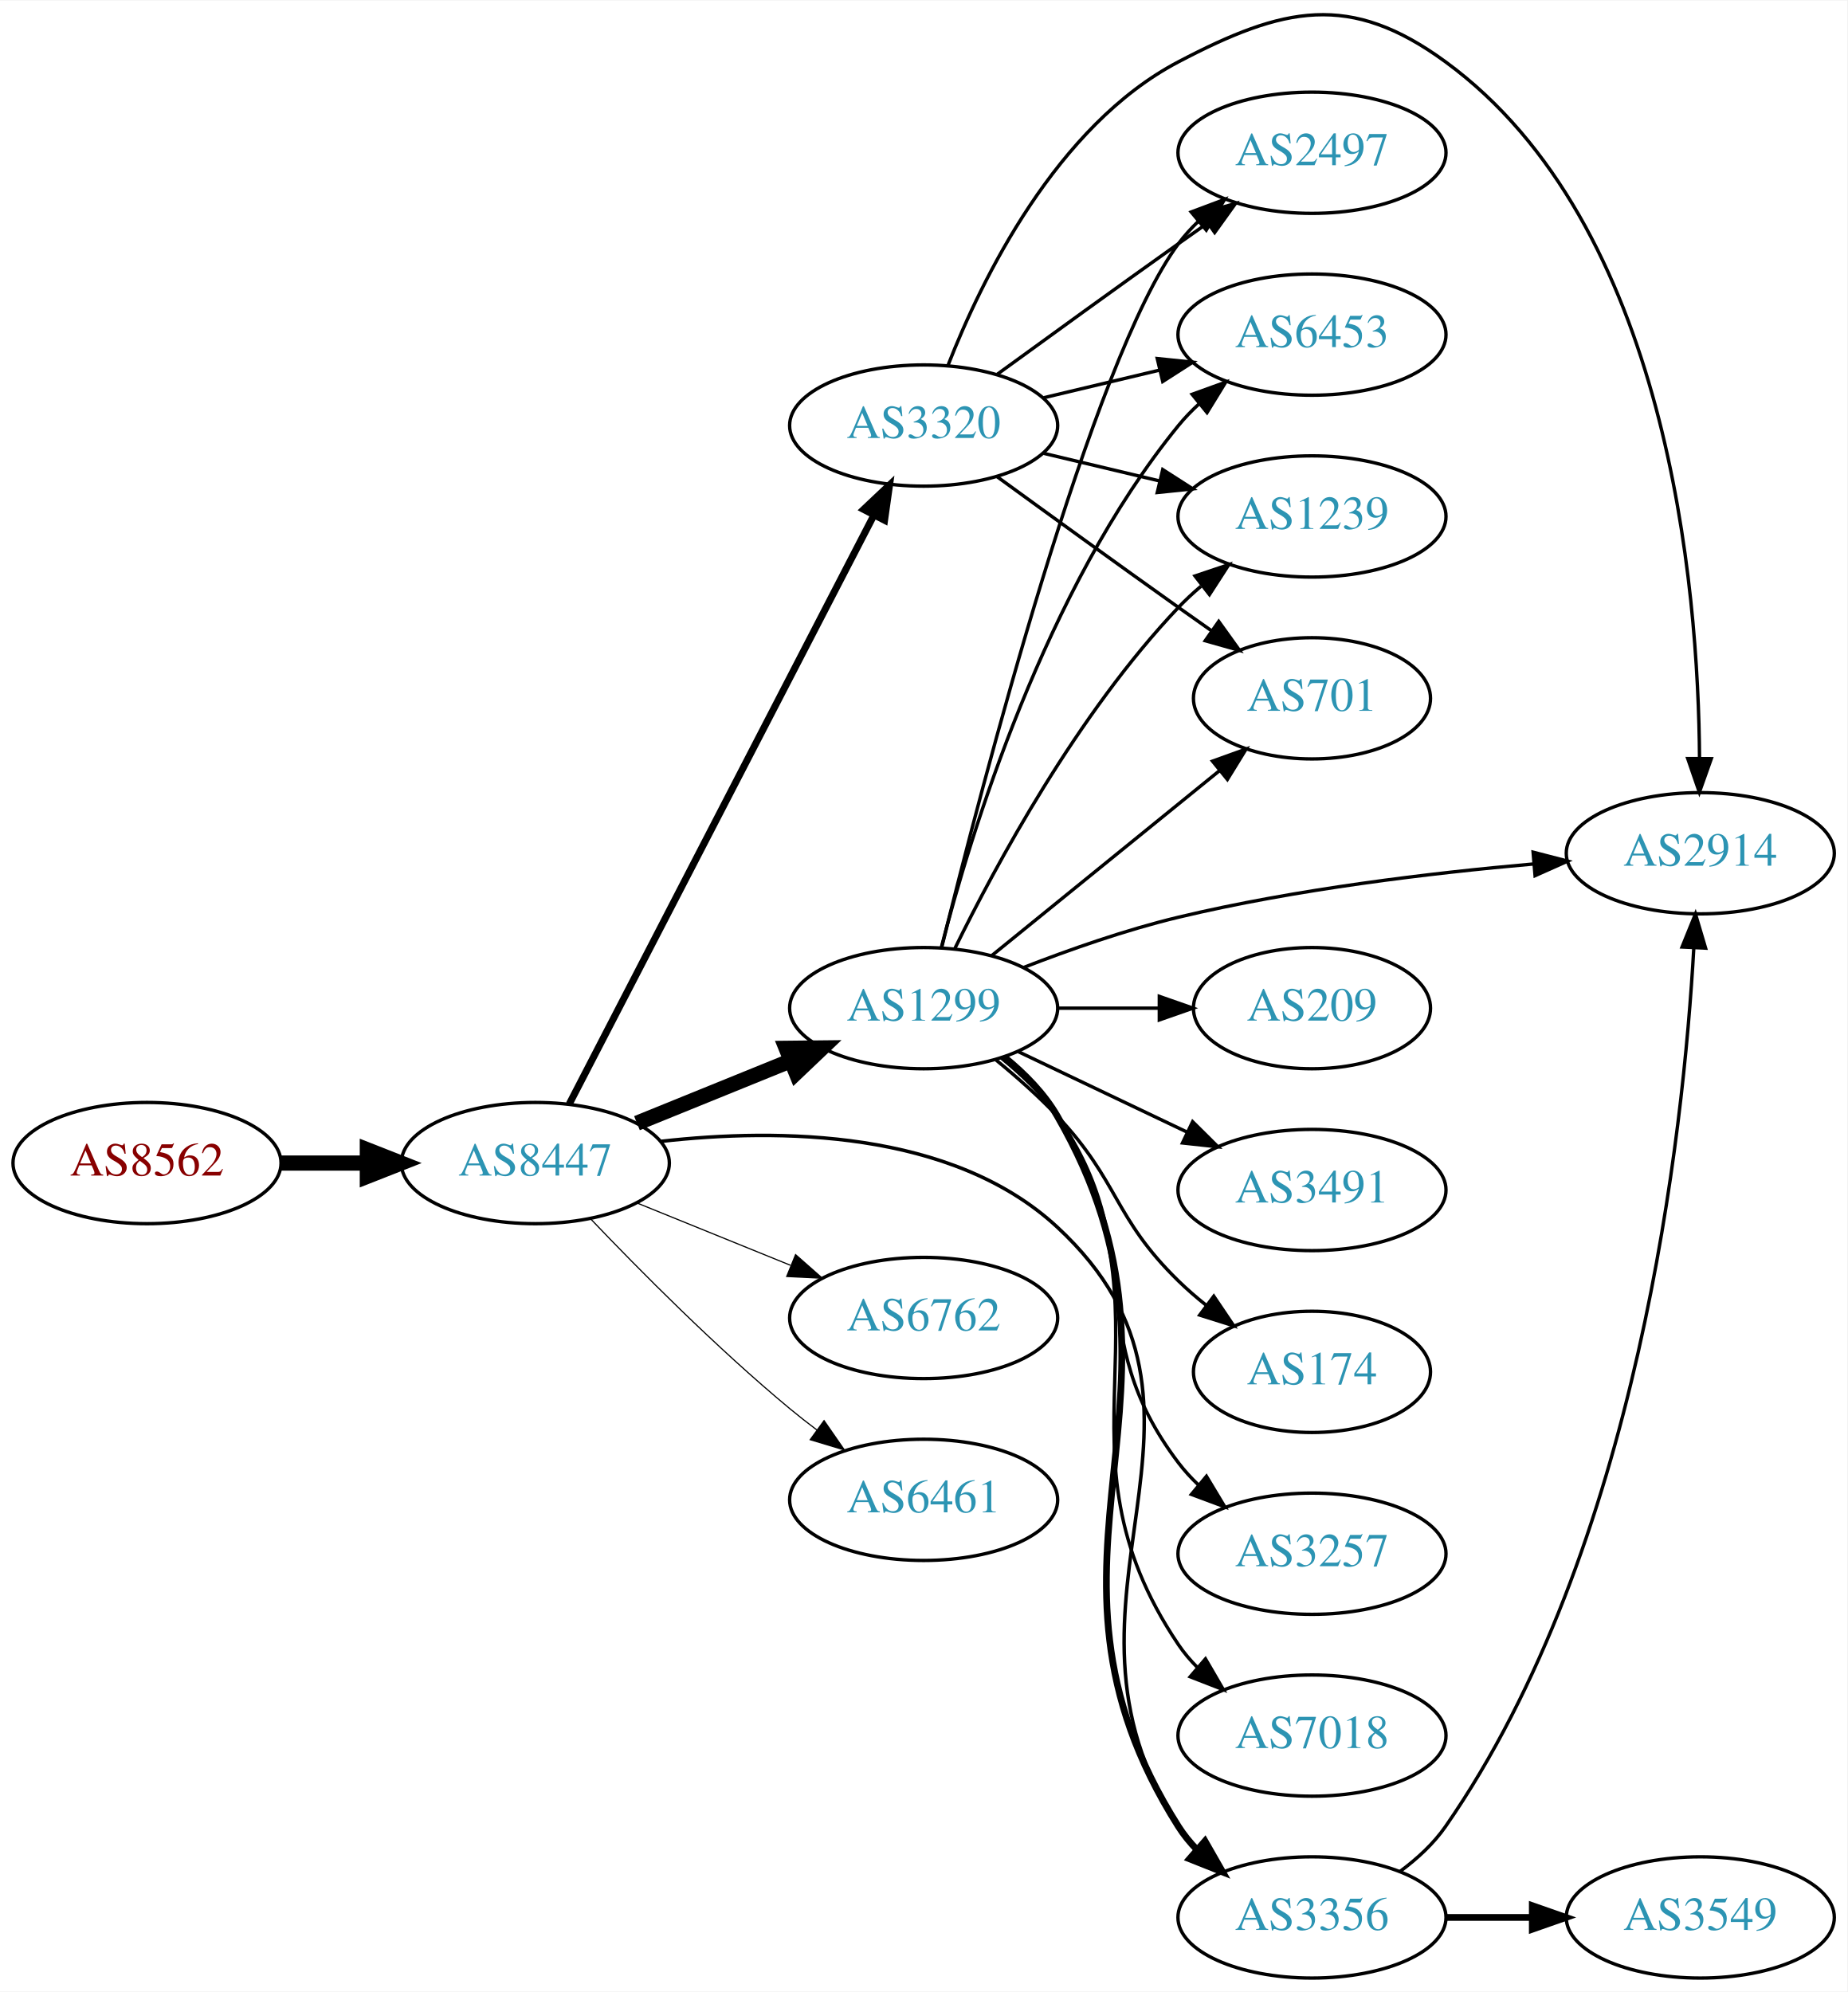
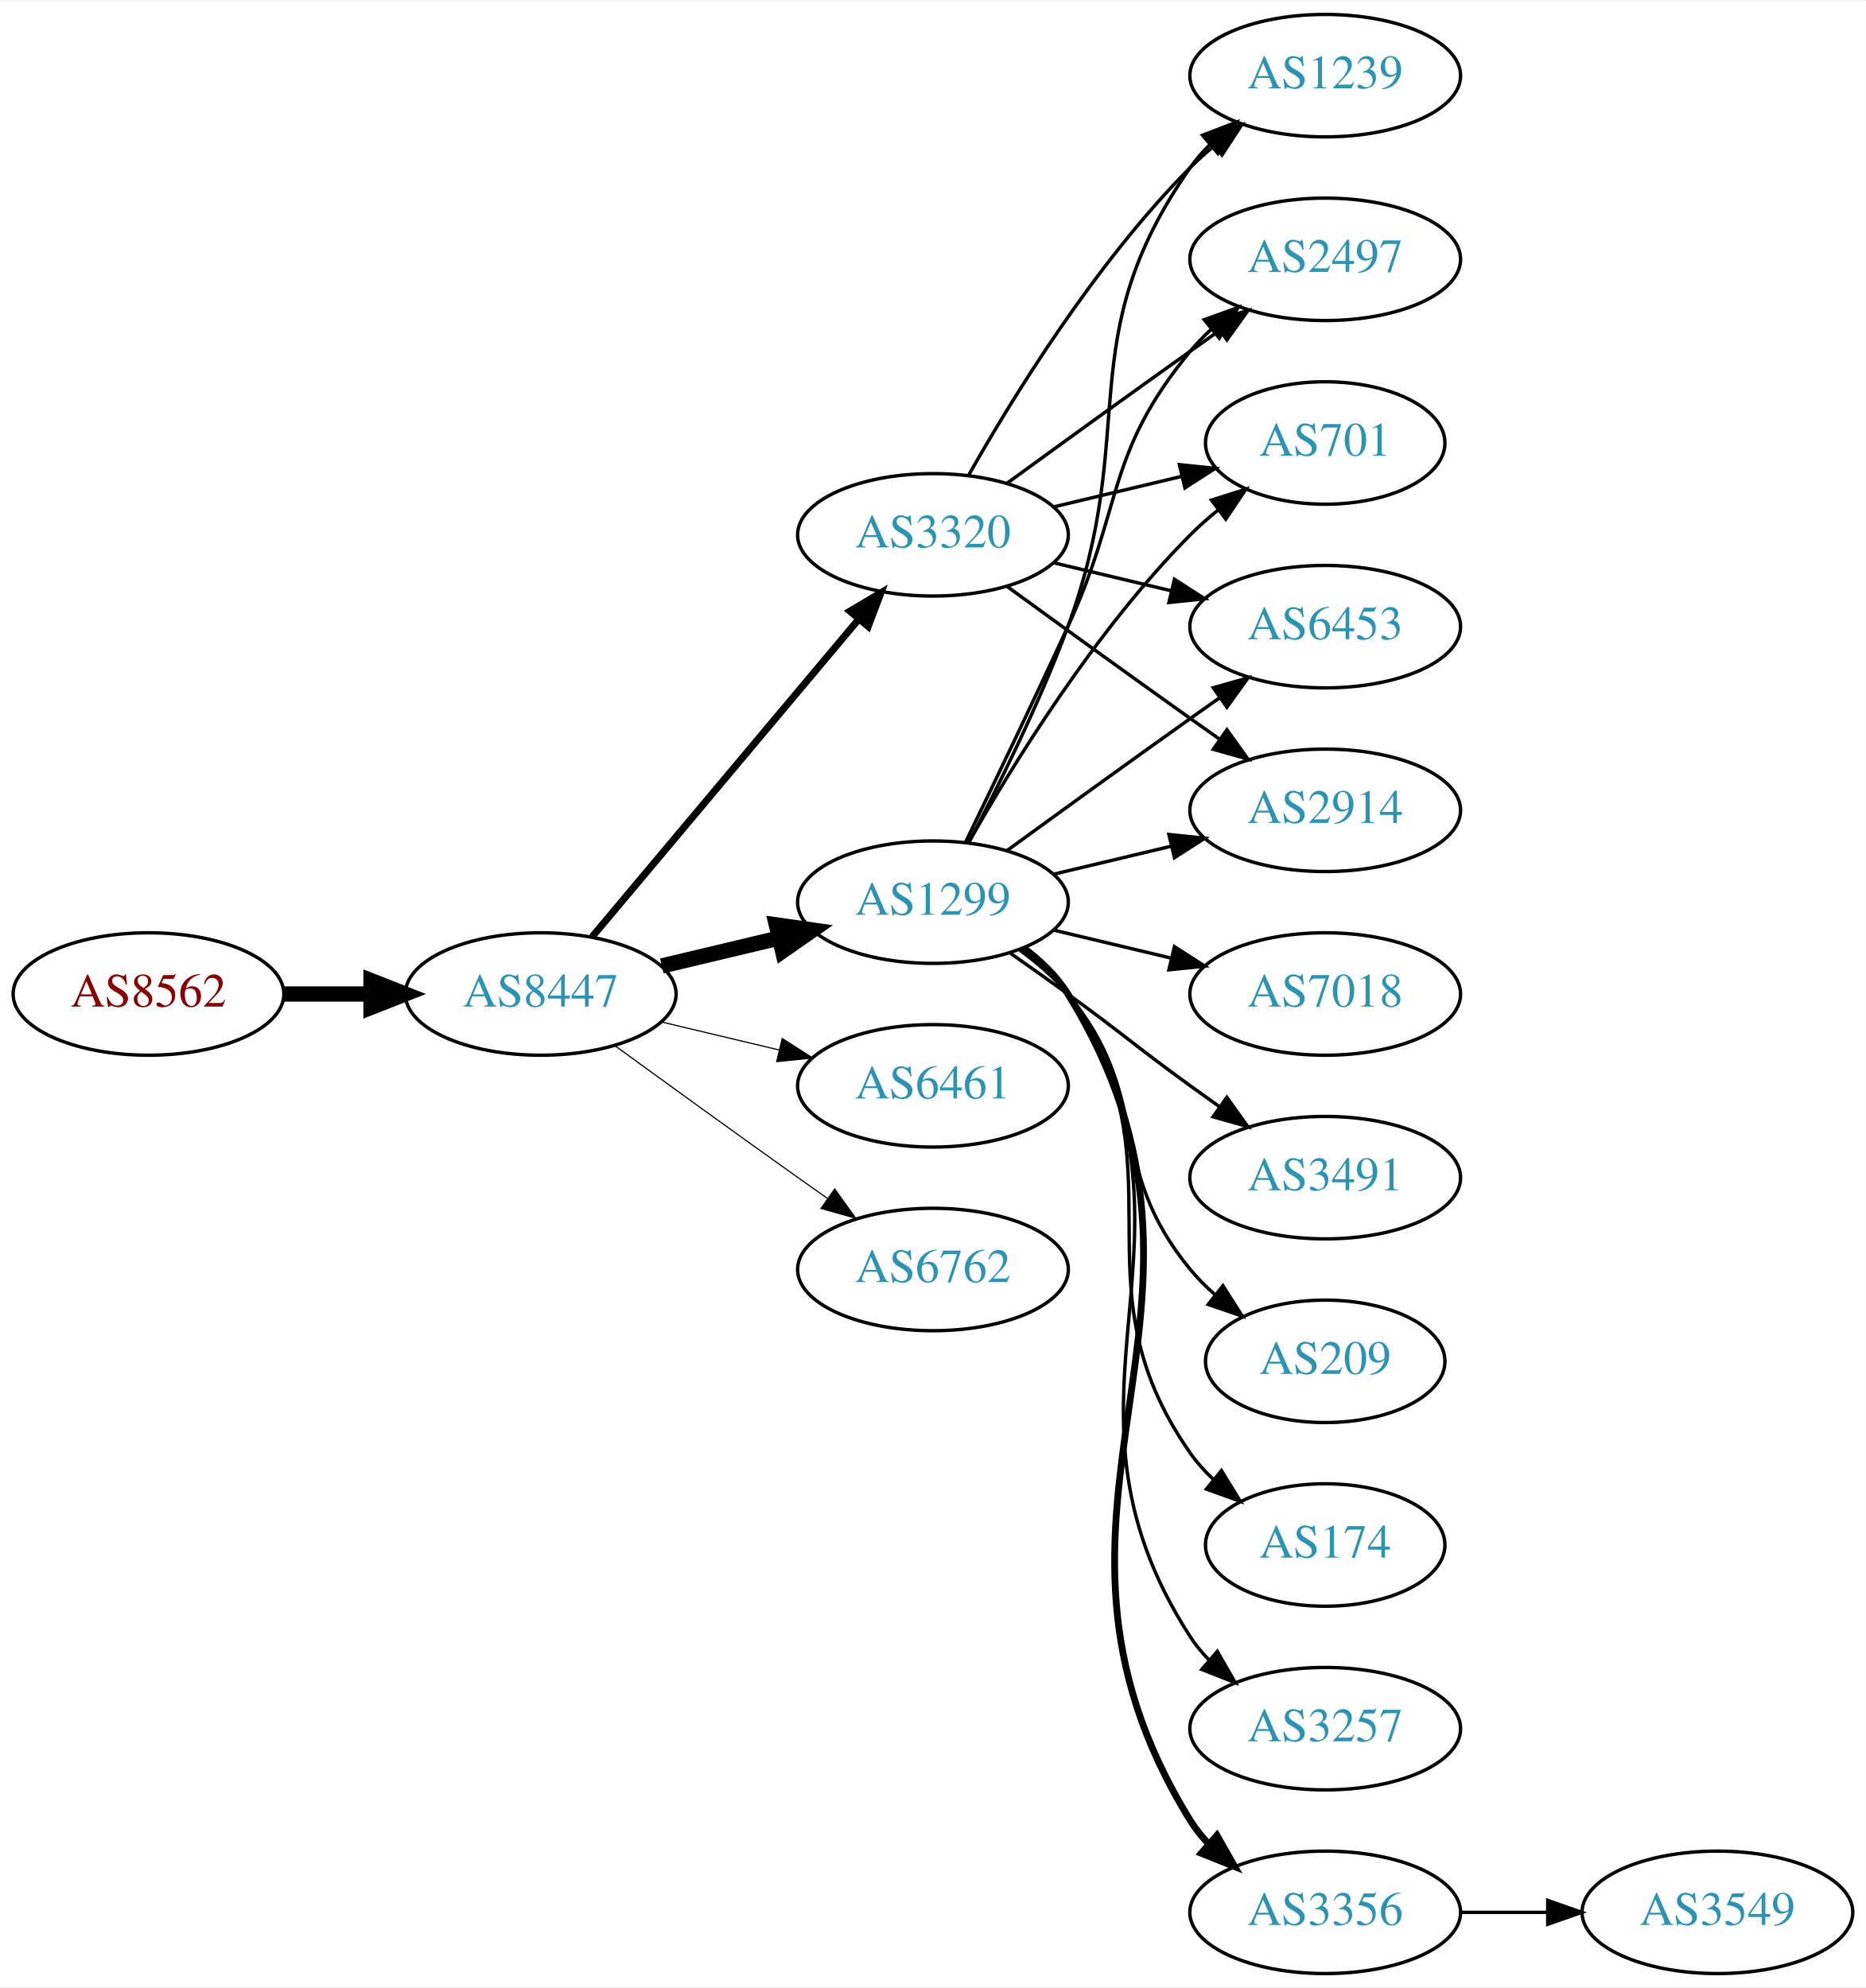
- <svg xmlns="http://www.w3.org/2000/svg" xmlns:xlink="http://www.w3.org/1999/xlink" width="548pt" height="591pt" viewBox="0.00 0.00 548.46 591.22">
-   <g id="graph0" class="graph" transform="scale(1 1) rotate(0) translate(4 587.219)">
-     <polygon fill="white" stroke="none" points="-4,4 -4,-587.219 544.465,-587.219 544.465,4 -4,4" />
+ <svg xmlns="http://www.w3.org/2000/svg" xmlns:xlink="http://www.w3.org/1999/xlink" width="548pt" height="584pt" viewBox="0.00 0.00 548.46 584.00">
+   <g id="graph0" class="graph" transform="scale(1 1) rotate(0) translate(4 580)">
+     <polygon fill="white" stroke="none" points="-4,4 -4,-580 544.465,-580 544.465,4 -4,4" />
    <g id="node1" class="node">
      <g id="a_node1">
        <a xlink:href="/asn/8562" xlink:title="AS8562 ~ A1 Telekom Austria AG [AT]">
-           <ellipse fill="#ffffff" stroke="black" cx="39.647" cy="-242" rx="39.794" ry="18" />
-           <text text-anchor="middle" x="39.647" y="-238.3" font-family="Times,serif" font-size="14.00" fill="#880000">AS8562</text>
+           <ellipse fill="#ffffff" stroke="black" cx="39.647" cy="-288" rx="39.794" ry="18" />
+           <text text-anchor="middle" x="39.647" y="-284.3" font-family="Times,serif" font-size="14.00" fill="#880000">AS8562</text>
        </a>
      </g>
    </g>
    <g id="node2" class="node">
      <g id="a_node2">
        <a xlink:href="/asn/8447" xlink:title="AS8447 ~ A1 Telekom Austria AG [AT]">
-           <ellipse fill="#ffffff" stroke="black" cx="154.939" cy="-242" rx="39.794" ry="18" />
-           <text text-anchor="middle" x="154.939" y="-238.3" font-family="Times,serif" font-size="14.00" fill="#2c94b3">AS8447</text>
+           <ellipse fill="#ffffff" stroke="black" cx="154.939" cy="-288" rx="39.794" ry="18" />
+           <text text-anchor="middle" x="154.939" y="-284.3" font-family="Times,serif" font-size="14.00" fill="#2c94b3">AS8447</text>
        </a>
      </g>
    </g>
    <g id="edge1" class="edge">
-       <path fill="none" stroke="black" stroke-width="4.5" d="M79.319,-242C87.522,-242 96.286,-242 104.818,-242" />
-       <polygon fill="black" stroke="black" stroke-width="4.5" points="105.057,-245.938 115.057,-242 105.057,-238.063 105.057,-245.938" />
+       <path fill="none" stroke="black" stroke-width="4.5" d="M79.319,-288C87.522,-288 96.286,-288 104.818,-288" />
+       <polygon fill="black" stroke="black" stroke-width="4.5" points="105.057,-291.938 115.057,-288 105.057,-284.063 105.057,-291.938" />
    </g>
    <g id="node3" class="node">
      <g id="a_node3">
        <a xlink:href="/asn/1299" xlink:title="AS1299 ~ Telia Carrier [EU]">
-           <ellipse fill="#ffffff" stroke="black" cx="270.232" cy="-288" rx="39.794" ry="18" />
-           <text text-anchor="middle" x="270.232" y="-284.3" font-family="Times,serif" font-size="14.00" fill="#2c94b3">AS1299</text>
+           <ellipse fill="#ffffff" stroke="black" cx="270.232" cy="-315" rx="39.794" ry="18" />
+           <text text-anchor="middle" x="270.232" y="-311.3" font-family="Times,serif" font-size="14.00" fill="#2c94b3">AS1299</text>
        </a>
      </g>
    </g>
    <g id="edge2" class="edge">
-       <path fill="none" stroke="black" stroke-width="4.5" d="M185.115,-253.846C198.991,-259.48 215.768,-266.292 230.677,-272.346" />
-       <polygon fill="black" stroke="black" stroke-width="4.5" points="229.409,-276.08 240.156,-276.194 232.371,-268.784 229.409,-276.08" />
+       <path fill="none" stroke="black" stroke-width="4.5" d="M190.547,-296.248C201.418,-298.838 213.572,-301.735 225.015,-304.462" />
+       <polygon fill="black" stroke="black" stroke-width="4.5" points="224.197,-308.315 234.837,-306.803 226.022,-300.654 224.197,-308.315" />
    </g>
    <g id="node4" class="node">
      <g id="a_node4">
-         <a xlink:href="/asn/3320" xlink:title="AS3320 ~ DTAG [DE]">
-           <ellipse fill="#ffffff" stroke="black" cx="270.232" cy="-461" rx="39.794" ry="18" />
-           <text text-anchor="middle" x="270.232" y="-457.3" font-family="Times,serif" font-size="14.00" fill="#2c94b3">AS3320</text>
+         <a xlink:href="/asn/6461" xlink:title="AS6461 ~ Zayo Bandwidth [US]">
+           <ellipse fill="#ffffff" stroke="black" cx="270.232" cy="-261" rx="39.794" ry="18" />
+           <text text-anchor="middle" x="270.232" y="-257.3" font-family="Times,serif" font-size="14.00" fill="#2c94b3">AS6461</text>
        </a>
      </g>
    </g>
    <g id="edge3" class="edge">
-       <path fill="none" stroke="black" stroke-width="2.077" d="M165.019,-259.551C184.824,-297.834 232.003,-389.035 255.478,-434.413" />
-       <polygon fill="black" stroke="black" stroke-width="2.077" points="252.406,-436.091 260.109,-443.365 258.623,-432.875 252.406,-436.091" />
+       <path fill="none" stroke="black" stroke-width="0.346" d="M190.547,-279.752C201.418,-277.162 213.572,-274.265 225.015,-271.538" />
+       <polygon fill="black" stroke="black" stroke-width="0.346" points="225.921,-274.92 234.837,-269.197 224.298,-268.111 225.921,-274.92" />
    </g>
    <g id="node5" class="node">
      <g id="a_node5">
        <a xlink:href="/asn/6762" xlink:title="AS6762 ~ TELECOM ITALIA SPARKLE S.p.A. [IT]">
-           <ellipse fill="#ffffff" stroke="black" cx="270.232" cy="-196" rx="39.794" ry="18" />
-           <text text-anchor="middle" x="270.232" y="-192.3" font-family="Times,serif" font-size="14.00" fill="#2c94b3">AS6762</text>
+           <ellipse fill="#ffffff" stroke="black" cx="270.232" cy="-207" rx="39.794" ry="18" />
+           <text text-anchor="middle" x="270.232" y="-203.3" font-family="Times,serif" font-size="14.00" fill="#2c94b3">AS6762</text>
        </a>
      </g>
    </g>
    <g id="edge4" class="edge">
-       <path fill="none" stroke="black" stroke-width="0.346" d="M185.115,-230.154C198.991,-224.52 215.768,-217.708 230.677,-211.654" />
-       <polygon fill="black" stroke="black" stroke-width="0.346" points="232.207,-214.811 240.156,-207.806 229.573,-208.325 232.207,-214.811" />
+       <path fill="none" stroke="black" stroke-width="0.346" d="M176.788,-272.778C191.722,-261.909 212.335,-246.975 230.586,-234 233.406,-231.995 236.349,-229.915 239.297,-227.841" />
+       <polygon fill="black" stroke="black" stroke-width="0.346" points="241.344,-230.681 247.522,-222.074 237.325,-224.95 241.344,-230.681" />
    </g>
    <g id="node6" class="node">
      <g id="a_node6">
-         <a xlink:href="/asn/6461" xlink:title="AS6461 ~ Zayo Bandwidth [US]">
-           <ellipse fill="#ffffff" stroke="black" cx="270.232" cy="-142" rx="39.794" ry="18" />
-           <text text-anchor="middle" x="270.232" y="-138.3" font-family="Times,serif" font-size="14.00" fill="#2c94b3">AS6461</text>
+         <a xlink:href="/asn/3320" xlink:title="AS3320 ~ DTAG [DE]">
+           <ellipse fill="#ffffff" stroke="black" cx="270.232" cy="-423" rx="39.794" ry="18" />
+           <text text-anchor="middle" x="270.232" y="-419.3" font-family="Times,serif" font-size="14.00" fill="#2c94b3">AS3320</text>
        </a>
      </g>
    </g>
    <g id="edge5" class="edge">
-       <path fill="none" stroke="black" stroke-width="0.346" d="M171.245,-225.545C185.857,-210.204 208.814,-187.044 230.586,-169 233.107,-166.911 235.783,-164.816 238.505,-162.767" />
-       <polygon fill="black" stroke="black" stroke-width="0.346" points="240.666,-165.523 246.698,-156.813 236.551,-159.861 240.666,-165.523" />
+       <path fill="none" stroke="black" stroke-width="2.077" d="M170.059,-304.825C189.734,-328.269 225.538,-370.934 248.316,-398.076" />
+       <polygon fill="black" stroke="black" stroke-width="2.077" points="245.825,-400.553 254.935,-405.963 251.188,-396.053 245.825,-400.553" />
    </g>
    <g id="node7" class="node">
      <g id="a_node7">
+         <a xlink:href="/asn/174" xlink:title="AS174 ~ Cogent Communications [US]">
+           <ellipse fill="#ffffff" stroke="black" cx="385.525" cy="-126" rx="35.194" ry="18" />
+           <text text-anchor="middle" x="385.525" y="-122.3" font-family="Times,serif" font-size="14.00" fill="#2c94b3">AS174</text>
+         </a>
+       </g>
+     </g>
+     <g id="edge6" class="edge">
+       <path fill="none" stroke="black" d="M296.392,-301.284C301.456,-297.545 306.311,-293.096 309.879,-288 345.492,-237.131 310.265,-203.869 345.879,-153 347.803,-150.251 350.103,-147.69 352.608,-145.327" />
+       <polygon fill="black" stroke="black" points="355.025,-147.873 360.569,-138.844 350.604,-142.445 355.025,-147.873" />
+     </g>
+     <g id="node8" class="node">
+       <g id="a_node8">
+         <a xlink:href="/asn/3257" xlink:title="AS3257 ~ GTT [DE]">
+           <ellipse fill="#ffffff" stroke="black" cx="385.525" cy="-72" rx="39.794" ry="18" />
+           <text text-anchor="middle" x="385.525" y="-68.3" font-family="Times,serif" font-size="14.00" fill="#2c94b3">AS3257</text>
+         </a>
+       </g>
+     </g>
+     <g id="edge7" class="edge">
+       <path fill="none" stroke="black" d="M296.669,-301.47C301.719,-297.722 306.498,-293.221 309.879,-288 356.354,-216.222 299.404,-170.778 345.879,-99 347.464,-96.552 349.356,-94.263 351.439,-92.136" />
+       <polygon fill="black" stroke="black" points="353.808,-94.715 359.089,-85.53 349.233,-89.416 353.808,-94.715" />
+     </g>
+     <g id="node9" class="node">
+       <g id="a_node9">
+         <a xlink:href="/asn/2914" xlink:title="AS2914 ~ NTT America, Inc. [US]">
+           <ellipse fill="#ffffff" stroke="black" cx="385.525" cy="-342" rx="39.794" ry="18" />
+           <text text-anchor="middle" x="385.525" y="-338.3" font-family="Times,serif" font-size="14.00" fill="#2c94b3">AS2914</text>
+         </a>
+       </g>
+     </g>
+     <g id="edge8" class="edge">
+       <path fill="none" stroke="black" d="M305.84,-323.248C316.711,-325.838 328.865,-328.735 340.308,-331.462" />
+       <polygon fill="black" stroke="black" points="339.591,-334.889 350.13,-333.803 341.214,-328.08 339.591,-334.889" />
+     </g>
+     <g id="node10" class="node">
+       <g id="a_node10">
        <a xlink:href="/asn/3356" xlink:title="AS3356 ~ Level 3 Parent, LLC [US]">
          <ellipse fill="#ffffff" stroke="black" cx="385.525" cy="-18" rx="39.794" ry="18" />
          <text text-anchor="middle" x="385.525" y="-14.3" font-family="Times,serif" font-size="14.00" fill="#2c94b3">AS3356</text>
        </a>
      </g>
    </g>
-     <g id="edge6" class="edge">
-       <path fill="none" stroke="black" stroke-width="1.038" d="M192.292,-248.451C227.014,-252.373 278.563,-252 309.879,-223 369.099,-168.159 301.628,-112.501 345.879,-45 347.477,-42.562 349.38,-40.279 351.47,-38.156" />
-       <polygon fill="black" stroke="black" stroke-width="1.038" points="353.838,-40.735 359.133,-31.558 349.271,-35.43 353.838,-40.735" />
+     <g id="edge9" class="edge">
+       <path fill="none" stroke="black" stroke-width="2" d="M296.829,-301.572C301.871,-297.819 306.606,-293.29 309.879,-288 367.32,-195.153 288.438,-137.847 345.879,-45 347.413,-42.52 349.268,-40.208 351.326,-38.064" />
+       <polygon fill="black" stroke="black" stroke-width="2" points="353.697,-40.641 358.929,-31.428 349.093,-35.368 353.697,-40.641" />
+     </g>
+     <g id="node11" class="node">
+       <g id="a_node11">
+         <a xlink:href="/asn/7018" xlink:title="AS7018 ~ AT&amp;T Services, Inc. [US]">
+           <ellipse fill="#ffffff" stroke="black" cx="385.525" cy="-288" rx="39.794" ry="18" />
+           <text text-anchor="middle" x="385.525" y="-284.3" font-family="Times,serif" font-size="14.00" fill="#2c94b3">AS7018</text>
+         </a>
+       </g>
    </g>
    <g id="edge10" class="edge">
-       <path fill="none" stroke="black" stroke-width="2" d="M294.362,-273.319C300.277,-268.492 306.043,-262.637 309.879,-256 357.486,-173.636 294.944,-125.349 345.879,-45 347.44,-42.537 349.315,-40.237 351.386,-38.102" />
-       <polygon fill="black" stroke="black" stroke-width="2" points="353.756,-40.68 359.014,-31.482 349.168,-35.393 353.756,-40.68" />
-     </g>
-     <g id="node8" class="node">
-       <g id="a_node8">
+       <path fill="none" stroke="black" d="M305.84,-306.752C316.711,-304.162 328.865,-301.265 340.308,-298.538" />
+       <polygon fill="black" stroke="black" points="341.214,-301.92 350.13,-296.197 339.591,-295.111 341.214,-301.92" />
+     </g>
+     <g id="node12" class="node">
+       <g id="a_node12">
        <a xlink:href="/asn/3491" xlink:title="AS3491 ~ PCCW Global, Inc. [US]">
          <ellipse fill="#ffffff" stroke="black" cx="385.525" cy="-234" rx="39.794" ry="18" />
          <text text-anchor="middle" x="385.525" y="-230.3" font-family="Times,serif" font-size="14.00" fill="#2c94b3">AS3491</text>
        </a>
      </g>
    </g>
-     <g id="edge7" class="edge">
-       <path fill="none" stroke="black" d="M298.369,-275.066C313.363,-267.919 332.184,-258.948 348.407,-251.215" />
-       <polygon fill="black" stroke="black" points="350.089,-254.291 357.61,-246.829 347.077,-247.972 350.089,-254.291" />
-     </g>
-     <g id="node9" class="node">
-       <g id="a_node9">
-         <a xlink:href="/asn/2914" xlink:title="AS2914 ~ NTT America, Inc. [US]">
-           <ellipse fill="#ffffff" stroke="black" cx="500.818" cy="-334" rx="39.794" ry="18" />
-           <text text-anchor="middle" x="500.818" y="-330.3" font-family="Times,serif" font-size="14.00" fill="#2c94b3">AS2914</text>
-         </a>
-       </g>
-     </g>
-     <g id="edge8" class="edge">
-       <path fill="none" stroke="black" d="M299.84,-300.054C313.548,-305.386 330.332,-311.279 345.879,-315 380.702,-323.335 420.881,-328.137 451.457,-330.828" />
-       <polygon fill="black" stroke="black" points="451.18,-334.317 461.437,-331.662 451.763,-327.341 451.18,-334.317" />
-     </g>
-     <g id="node10" class="node">
-       <g id="a_node10">
-         <a xlink:href="/asn/174" xlink:title="AS174 ~ Cogent Communications [US]">
-           <ellipse fill="#ffffff" stroke="black" cx="385.525" cy="-180" rx="35.194" ry="18" />
-           <text text-anchor="middle" x="385.525" y="-176.3" font-family="Times,serif" font-size="14.00" fill="#2c94b3">AS174</text>
-         </a>
-       </g>
-     </g>
-     <g id="edge9" class="edge">
-       <path fill="none" stroke="black" d="M291.721,-272.604C297.841,-267.601 304.379,-261.829 309.879,-256 328.426,-236.346 326.544,-225.88 345.879,-207 348.415,-204.523 351.2,-202.112 354.075,-199.814" />
-       <polygon fill="black" stroke="black" points="356.372,-202.468 362.293,-193.682 352.185,-196.858 356.372,-202.468" />
-     </g>
-     <g id="node11" class="node">
-       <g id="a_node11">
-         <a xlink:href="/asn/3257" xlink:title="AS3257 ~ GTT [DE]">
-           <ellipse fill="#ffffff" stroke="black" cx="385.525" cy="-126" rx="39.794" ry="18" />
-           <text text-anchor="middle" x="385.525" y="-122.3" font-family="Times,serif" font-size="14.00" fill="#2c94b3">AS3257</text>
-         </a>
-       </g>
-     </g>
    <g id="edge11" class="edge">
-       <path fill="none" stroke="black" d="M293.261,-273.203C299.297,-268.302 305.402,-262.436 309.879,-256 337.569,-216.189 316.585,-191.645 345.879,-153 347.64,-150.676 349.66,-148.477 351.832,-146.411" />
-       <polygon fill="black" stroke="black" points="354.19,-149.002 359.648,-139.922 349.718,-143.617 354.19,-149.002" />
-     </g>
-     <g id="node12" class="node">
-       <g id="a_node12">
-         <a xlink:href="/asn/1239" xlink:title="AS1239 ~ Sprint [US]">
-           <ellipse fill="#ffffff" stroke="black" cx="385.525" cy="-434" rx="39.794" ry="18" />
-           <text text-anchor="middle" x="385.525" y="-430.3" font-family="Times,serif" font-size="14.00" fill="#2c94b3">AS1239</text>
-         </a>
-       </g>
-     </g>
-     <g id="edge12" class="edge">
-       <path fill="none" stroke="black" d="M279.464,-305.652C291.554,-330.305 315.953,-375.553 345.879,-407 347.942,-409.168 350.204,-411.267 352.566,-413.273" />
-       <polygon fill="black" stroke="black" points="350.794,-416.329 360.839,-419.7 355.089,-410.801 350.794,-416.329" />
+       <path fill="none" stroke="black" d="M292.989,-299.991C298.524,-296.121 304.443,-291.936 309.879,-288 326.079,-276.271 329.679,-272.729 345.879,-261 348.682,-258.971 351.613,-256.875 354.554,-254.79" />
+       <polygon fill="black" stroke="black" points="356.605,-257.627 362.768,-249.009 352.576,-251.903 356.605,-257.627" />
    </g>
    <g id="node13" class="node">
      <g id="a_node13">
-         <a xlink:href="/asn/7018" xlink:title="AS7018 ~ AT&amp;T Services, Inc. [US]">
-           <ellipse fill="#ffffff" stroke="black" cx="385.525" cy="-72" rx="39.794" ry="18" />
-           <text text-anchor="middle" x="385.525" y="-68.3" font-family="Times,serif" font-size="14.00" fill="#2c94b3">AS7018</text>
-         </a>
-       </g>
-     </g>
-     <g id="edge13" class="edge">
-       <path fill="none" stroke="black" d="M294.122,-273.176C300.034,-268.347 305.857,-262.526 309.879,-256 347.438,-195.055 305.86,-158.358 345.879,-99 347.509,-96.582 349.434,-94.315 351.539,-92.202" />
-       <polygon fill="black" stroke="black" points="353.906,-94.783 359.232,-85.624 349.357,-89.463 353.906,-94.783" />
+         <a xlink:href="/asn/1239" xlink:title="AS1239 ~ Sprint [US]">
+           <ellipse fill="#ffffff" stroke="black" cx="385.525" cy="-558" rx="39.794" ry="18" />
+           <text text-anchor="middle" x="385.525" y="-554.3" font-family="Times,serif" font-size="14.00" fill="#2c94b3">AS1239</text>
+         </a>
+       </g>
+     </g>
+     <g id="edge12" class="edge">
+       <path fill="none" stroke="black" d="M280.8,-332.606C289.285,-348.745 301.586,-373.484 309.879,-396 331.34,-454.27 310.265,-480.131 345.879,-531 347.551,-533.389 349.506,-535.635 351.633,-537.733" />
+       <polygon fill="black" stroke="black" points="349.473,-540.49 359.366,-544.284 353.998,-535.149 349.473,-540.49" />
    </g>
    <g id="node14" class="node">
      <g id="a_node14">
        <a xlink:href="/asn/209" xlink:title="AS209 ~ CenturyLink Communications, LLC [US]">
-           <ellipse fill="#ffffff" stroke="black" cx="385.525" cy="-288" rx="35.194" ry="18" />
-           <text text-anchor="middle" x="385.525" y="-284.3" font-family="Times,serif" font-size="14.00" fill="#2c94b3">AS209</text>
-         </a>
-       </g>
-     </g>
-     <g id="edge14" class="edge">
-       <path fill="none" stroke="black" d="M309.905,-288C319.61,-288 330.101,-288 340.064,-288" />
-       <polygon fill="black" stroke="black" points="340.2,-291.5 350.2,-288 340.2,-284.5 340.2,-291.5" />
+           <ellipse fill="#ffffff" stroke="black" cx="385.525" cy="-180" rx="35.194" ry="18" />
+           <text text-anchor="middle" x="385.525" y="-176.3" font-family="Times,serif" font-size="14.00" fill="#2c94b3">AS209</text>
+         </a>
+       </g>
+     </g>
+     <g id="edge13" class="edge">
+       <path fill="none" stroke="black" d="M295.813,-300.844C300.907,-297.128 305.921,-292.799 309.879,-288 334.944,-257.606 320.814,-237.394 345.879,-207 348.014,-204.411 350.456,-201.959 353.053,-199.666" />
+       <polygon fill="black" stroke="black" points="355.461,-202.225 361.152,-193.288 351.13,-196.725 355.461,-202.225" />
    </g>
    <g id="node15" class="node">
      <g id="a_node15">
-         <a xlink:href="/asn/701" xlink:title="AS701 ~ UUNET [US]">
-           <ellipse fill="#ffffff" stroke="black" cx="385.525" cy="-380" rx="35.194" ry="18" />
-           <text text-anchor="middle" x="385.525" y="-376.3" font-family="Times,serif" font-size="14.00" fill="#2c94b3">AS701</text>
-         </a>
-       </g>
-     </g>
-     <g id="edge15" class="edge">
-       <path fill="none" stroke="black" d="M290.451,-303.607C309.066,-318.723 337.441,-341.765 358.16,-358.59" />
-       <polygon fill="black" stroke="black" points="355.997,-361.342 365.966,-364.929 360.409,-355.908 355.997,-361.342" />
+         <a xlink:href="/asn/2497" xlink:title="AS2497 ~ Internet Initiative Japan Inc. [JP]">
+           <ellipse fill="#ffffff" stroke="black" cx="385.525" cy="-504" rx="39.794" ry="18" />
+           <text text-anchor="middle" x="385.525" y="-500.3" font-family="Times,serif" font-size="14.00" fill="#2c94b3">AS2497</text>
+         </a>
+       </g>
+     </g>
+     <g id="edge14" class="edge">
+       <path fill="none" stroke="black" d="M279.814,-332.633C287.738,-348.998 299.774,-374.065 309.879,-396 326.363,-431.781 320.814,-446.606 345.879,-477 347.734,-479.25 349.821,-481.396 352.04,-483.424" />
+       <polygon fill="black" stroke="black" points="349.976,-486.256 359.945,-489.844 354.389,-480.823 349.976,-486.256" />
    </g>
    <g id="node16" class="node">
      <g id="a_node16">
-         <a xlink:href="/asn/2497" xlink:title="AS2497 ~ Internet Initiative Japan Inc. [JP]">
-           <ellipse fill="#ffffff" stroke="black" cx="385.525" cy="-542" rx="39.794" ry="18" />
-           <text text-anchor="middle" x="385.525" y="-538.3" font-family="Times,serif" font-size="14.00" fill="#2c94b3">AS2497</text>
-         </a>
-       </g>
-     </g>
-     <g id="edge16" class="edge">
-       <path fill="none" stroke="black" d="M275.574,-305.979C287.266,-353.391 320.259,-480.543 345.879,-515 347.619,-517.34 349.623,-519.551 351.784,-521.625" />
-       <polygon fill="black" stroke="black" points="349.659,-524.411 359.58,-528.13 354.143,-519.036 349.659,-524.411" />
+         <a xlink:href="/asn/701" xlink:title="AS701 ~ UUNET [US]">
+           <ellipse fill="#ffffff" stroke="black" cx="385.525" cy="-450" rx="35.194" ry="18" />
+           <text text-anchor="middle" x="385.525" y="-446.3" font-family="Times,serif" font-size="14.00" fill="#2c94b3">AS701</text>
+         </a>
+       </g>
+     </g>
+     <g id="edge15" class="edge">
+       <path fill="none" stroke="black" d="M280.692,-332.49C293.474,-355.096 317.906,-394.886 345.879,-423 348.379,-425.513 351.14,-427.949 354.001,-430.261" />
+       <polygon fill="black" stroke="black" points="352.099,-433.21 362.198,-436.413 356.301,-427.611 352.099,-433.21" />
    </g>
    <g id="node17" class="node">
      <g id="a_node17">
        <a xlink:href="/asn/6453" xlink:title="AS6453 ~ TATA COMMUNICATIONS (AMERICA) INC [US]">
-           <ellipse fill="#ffffff" stroke="black" cx="385.525" cy="-488" rx="39.794" ry="18" />
-           <text text-anchor="middle" x="385.525" y="-484.3" font-family="Times,serif" font-size="14.00" fill="#2c94b3">AS6453</text>
-         </a>
-       </g>
+           <ellipse fill="#ffffff" stroke="black" cx="385.525" cy="-396" rx="39.794" ry="18" />
+           <text text-anchor="middle" x="385.525" y="-392.3" font-family="Times,serif" font-size="14.00" fill="#2c94b3">AS6453</text>
+         </a>
+       </g>
+     </g>
+     <g id="edge16" class="edge">
+       <path fill="none" stroke="black" d="M292.081,-330.222C307.015,-341.091 327.628,-356.025 345.879,-369 348.699,-371.005 351.642,-373.085 354.59,-375.159" />
+       <polygon fill="black" stroke="black" points="352.618,-378.05 362.815,-380.926 356.637,-372.319 352.618,-378.05" />
    </g>
    <g id="edge17" class="edge">
-       <path fill="none" stroke="black" d="M275.453,-305.905C284.043,-339.352 306.184,-412.329 345.879,-461 347.722,-463.26 349.8,-465.413 352.013,-467.446" />
-       <polygon fill="black" stroke="black" points="349.942,-470.274 359.906,-473.875 354.363,-464.846 349.942,-470.274" />
+       <path fill="none" stroke="black" d="M292.081,-407.778C307.015,-396.909 327.628,-381.975 345.879,-369 348.699,-366.995 351.642,-364.915 354.59,-362.841" />
+       <polygon fill="black" stroke="black" points="356.637,-365.681 362.815,-357.074 352.618,-359.95 356.637,-365.681" />
+     </g>
+     <g id="edge20" class="edge">
+       <path fill="none" stroke="black" d="M280.692,-440.49C293.474,-463.096 317.906,-502.886 345.879,-531 347.99,-533.121 350.286,-535.188 352.671,-537.171" />
+       <polygon fill="black" stroke="black" points="350.923,-540.242 360.987,-543.556 355.187,-534.69 350.923,-540.242" />
    </g>
    <g id="edge18" class="edge">
-       <path fill="none" stroke="black" d="M277.456,-478.866C287.402,-504.293 309.545,-549.945 345.879,-569 377.089,-585.368 396.729,-589.808 425.172,-569 491.294,-520.626 500.27,-413.237 500.59,-362.109" />
-       <polygon fill="black" stroke="black" points="504.09,-362.079 500.544,-352.095 497.09,-362.111 504.09,-362.079" />
-     </g>
-     <g id="edge22" class="edge">
-       <path fill="none" stroke="black" d="M305.84,-452.752C316.711,-450.162 328.865,-447.265 340.308,-444.538" />
-       <polygon fill="black" stroke="black" points="341.214,-447.92 350.13,-442.197 339.591,-441.111 341.214,-447.92" />
+       <path fill="none" stroke="black" d="M292.081,-438.222C307.015,-449.091 327.628,-464.025 345.879,-477 348.699,-479.005 351.642,-481.085 354.59,-483.159" />
+       <polygon fill="black" stroke="black" points="352.618,-486.05 362.815,-488.926 356.637,-480.319 352.618,-486.05" />
+     </g>
+     <g id="edge19" class="edge">
+       <path fill="none" stroke="black" d="M305.84,-431.248C317.634,-434.058 330.939,-437.229 343.206,-440.153" />
+       <polygon fill="black" stroke="black" points="342.672,-443.624 353.211,-442.537 344.295,-436.814 342.672,-443.624" />
    </g>
    <g id="edge21" class="edge">
-       <path fill="none" stroke="black" d="M292.081,-445.778C307.015,-434.909 327.628,-419.975 345.879,-407 349.089,-404.718 352.458,-402.339 355.813,-399.982" />
-       <polygon fill="black" stroke="black" points="357.841,-402.834 364.023,-394.23 353.825,-397.101 357.841,-402.834" />
-     </g>
-     <g id="edge19" class="edge">
-       <path fill="none" stroke="black" d="M292.081,-476.222C307.015,-487.091 327.628,-502.025 345.879,-515 348.699,-517.005 351.642,-519.085 354.59,-521.159" />
-       <polygon fill="black" stroke="black" points="352.618,-524.05 362.815,-526.926 356.637,-518.319 352.618,-524.05" />
-     </g>
-     <g id="edge20" class="edge">
-       <path fill="none" stroke="black" d="M305.84,-469.248C316.711,-471.838 328.865,-474.735 340.308,-477.462" />
-       <polygon fill="black" stroke="black" points="339.591,-480.889 350.13,-479.803 341.214,-474.08 339.591,-480.889" />
-     </g>
-     <g id="edge24" class="edge">
-       <path fill="none" stroke="black" d="M411.714,-31.696C416.777,-35.435 421.624,-39.89 425.172,-45 482.524,-127.606 495.819,-251.046 498.896,-305.941" />
-       <polygon fill="black" stroke="black" points="495.402,-306.156 499.385,-315.974 502.394,-305.815 495.402,-306.156" />
+       <path fill="none" stroke="black" d="M305.84,-414.752C316.711,-412.162 328.865,-409.265 340.308,-406.538" />
+       <polygon fill="black" stroke="black" points="341.214,-409.92 350.13,-404.197 339.591,-403.111 341.214,-409.92" />
    </g>
    <g id="node18" class="node">
      <g id="a_node18">
        <a xlink:href="/asn/3549" xlink:title="AS3549 ~ Level 3 Parent, LLC [US]">
          <ellipse fill="#ffffff" stroke="black" cx="500.818" cy="-18" rx="39.794" ry="18" />
          <text text-anchor="middle" x="500.818" y="-14.3" font-family="Times,serif" font-size="14.00" fill="#2c94b3">AS3549</text>
        </a>
      </g>
    </g>
-     <g id="edge23" class="edge">
-       <path fill="none" stroke="black" stroke-width="2" d="M425.198,-18C433.401,-18 442.165,-18 450.697,-18" />
-       <polygon fill="black" stroke="black" stroke-width="2" points="450.936,-21.5 460.936,-18 450.936,-14.5 450.936,-21.5" />
+     <g id="edge22" class="edge">
+       <path fill="none" stroke="black" d="M425.198,-18C433.401,-18 442.165,-18 450.697,-18" />
+       <polygon fill="black" stroke="black" points="450.936,-21.5 460.936,-18 450.936,-14.5 450.936,-21.5" />
    </g>
  </g>
</svg>
